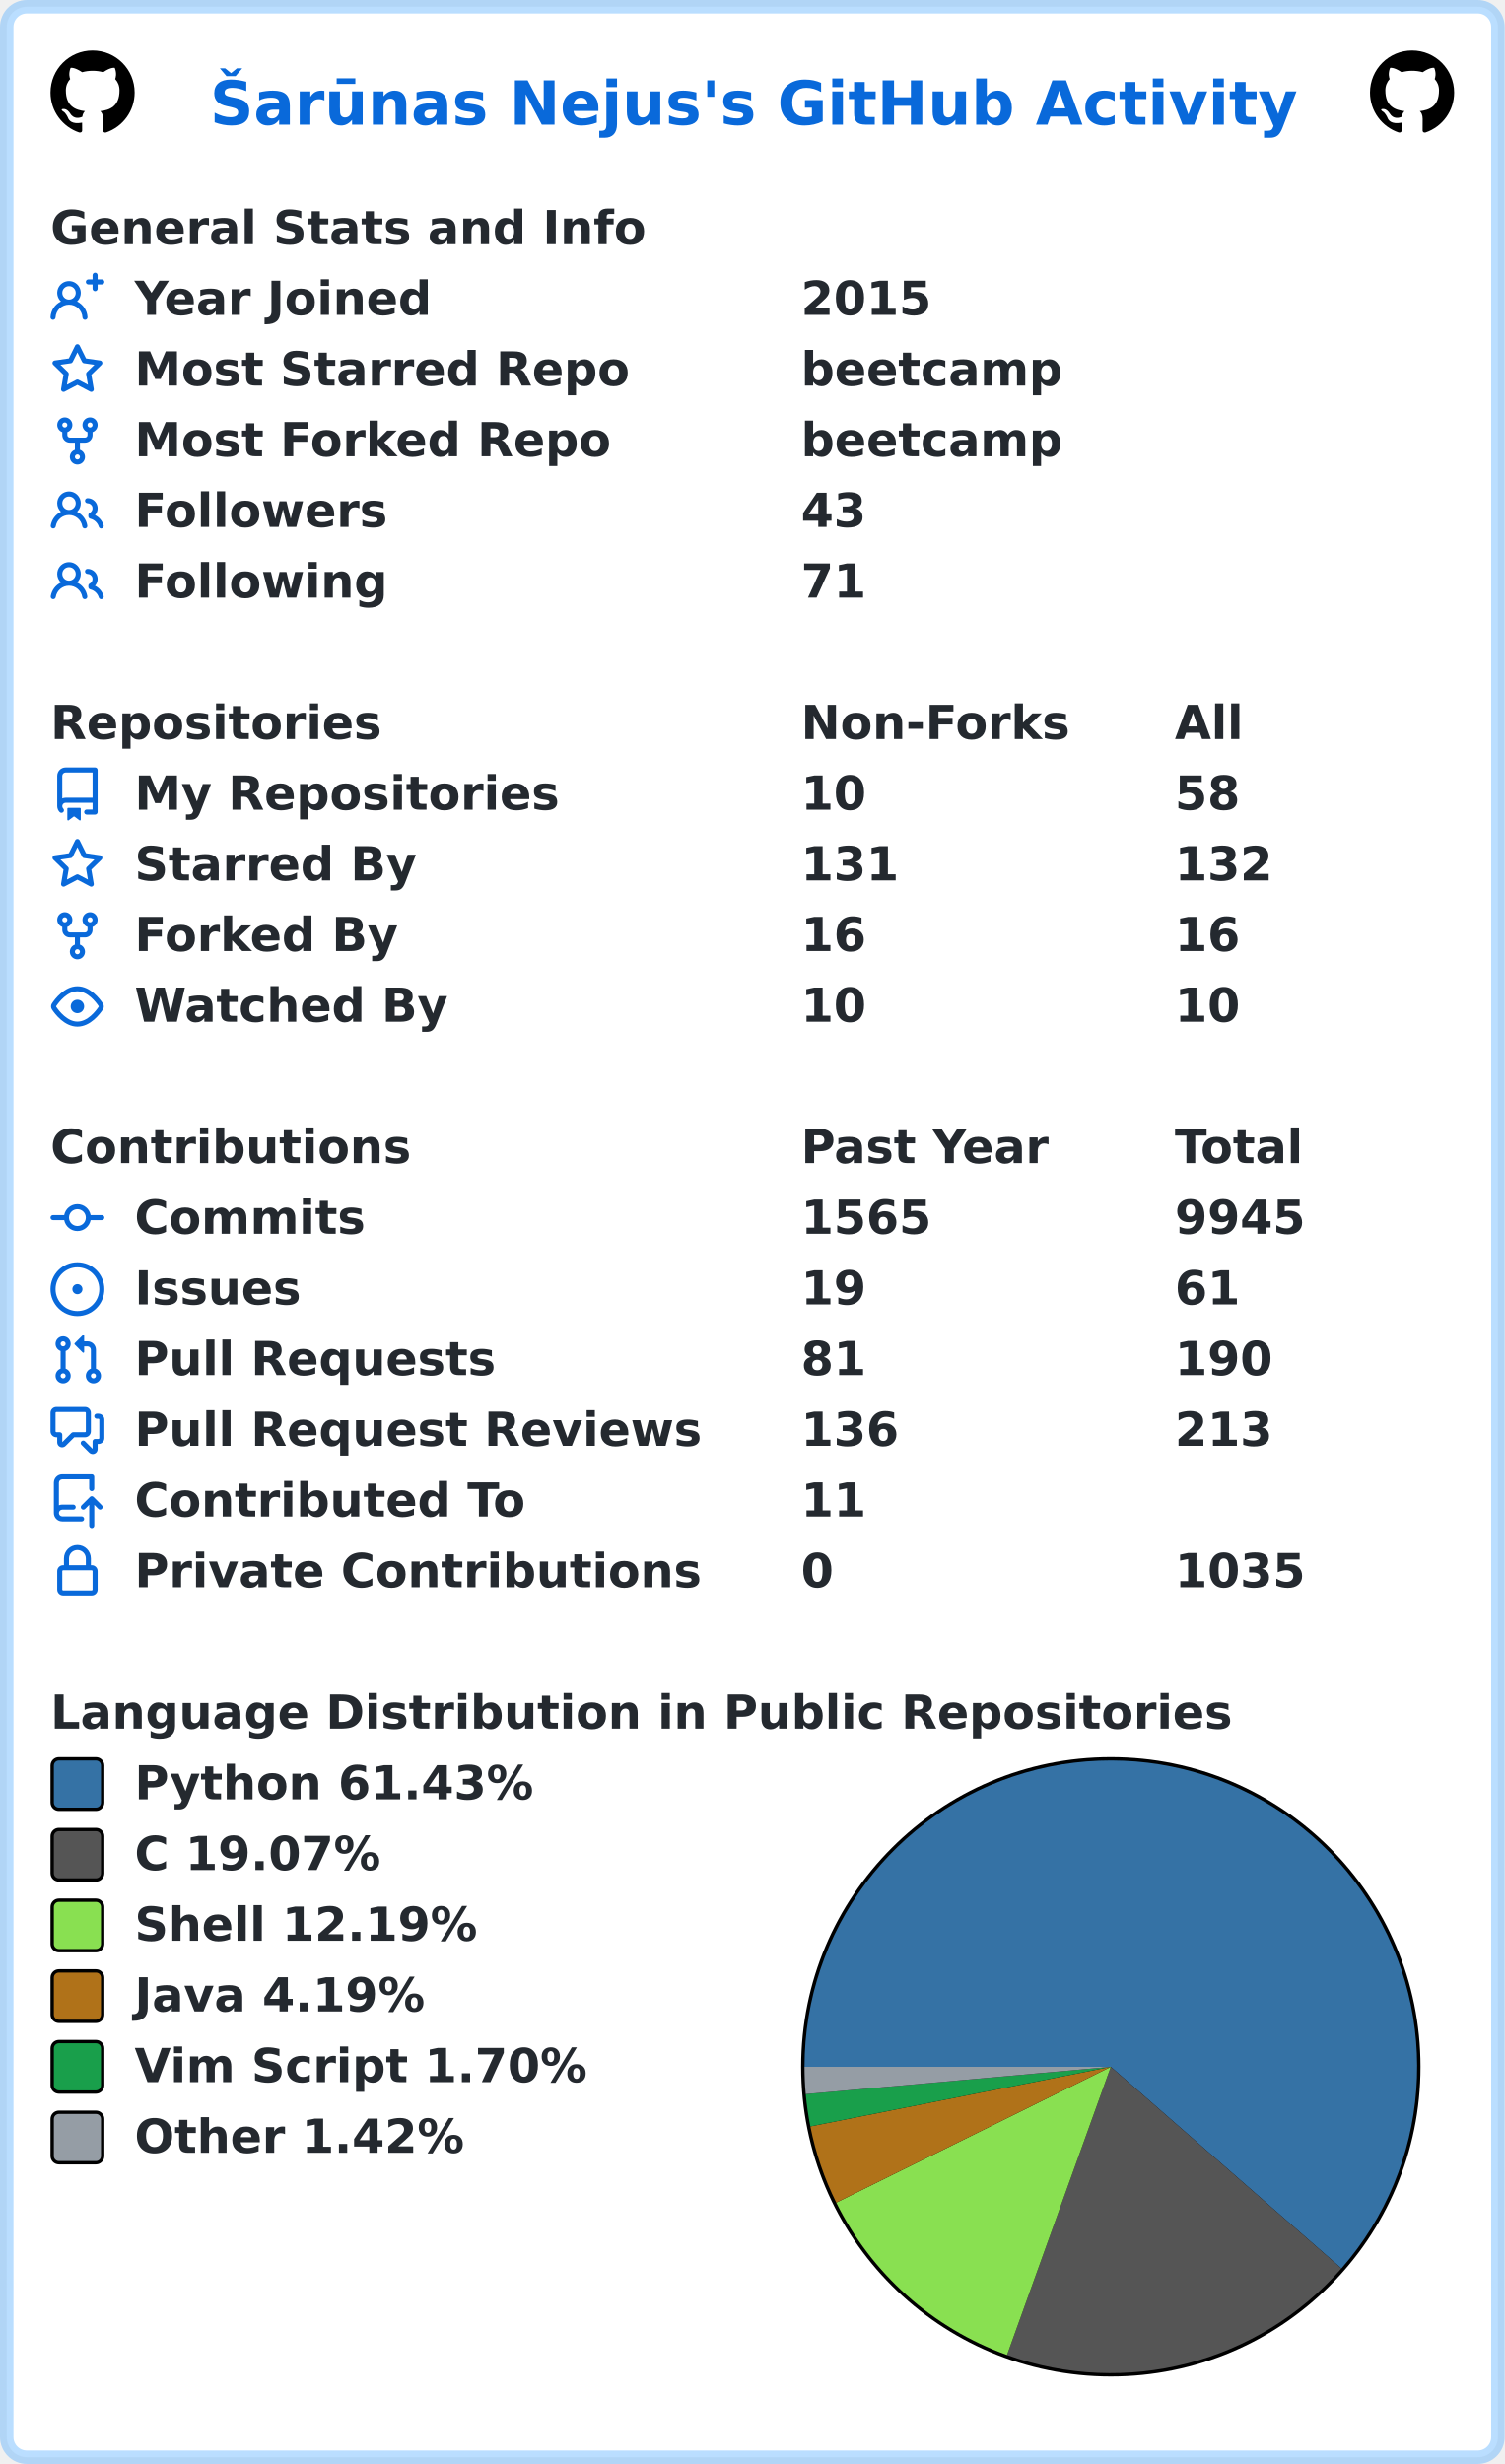
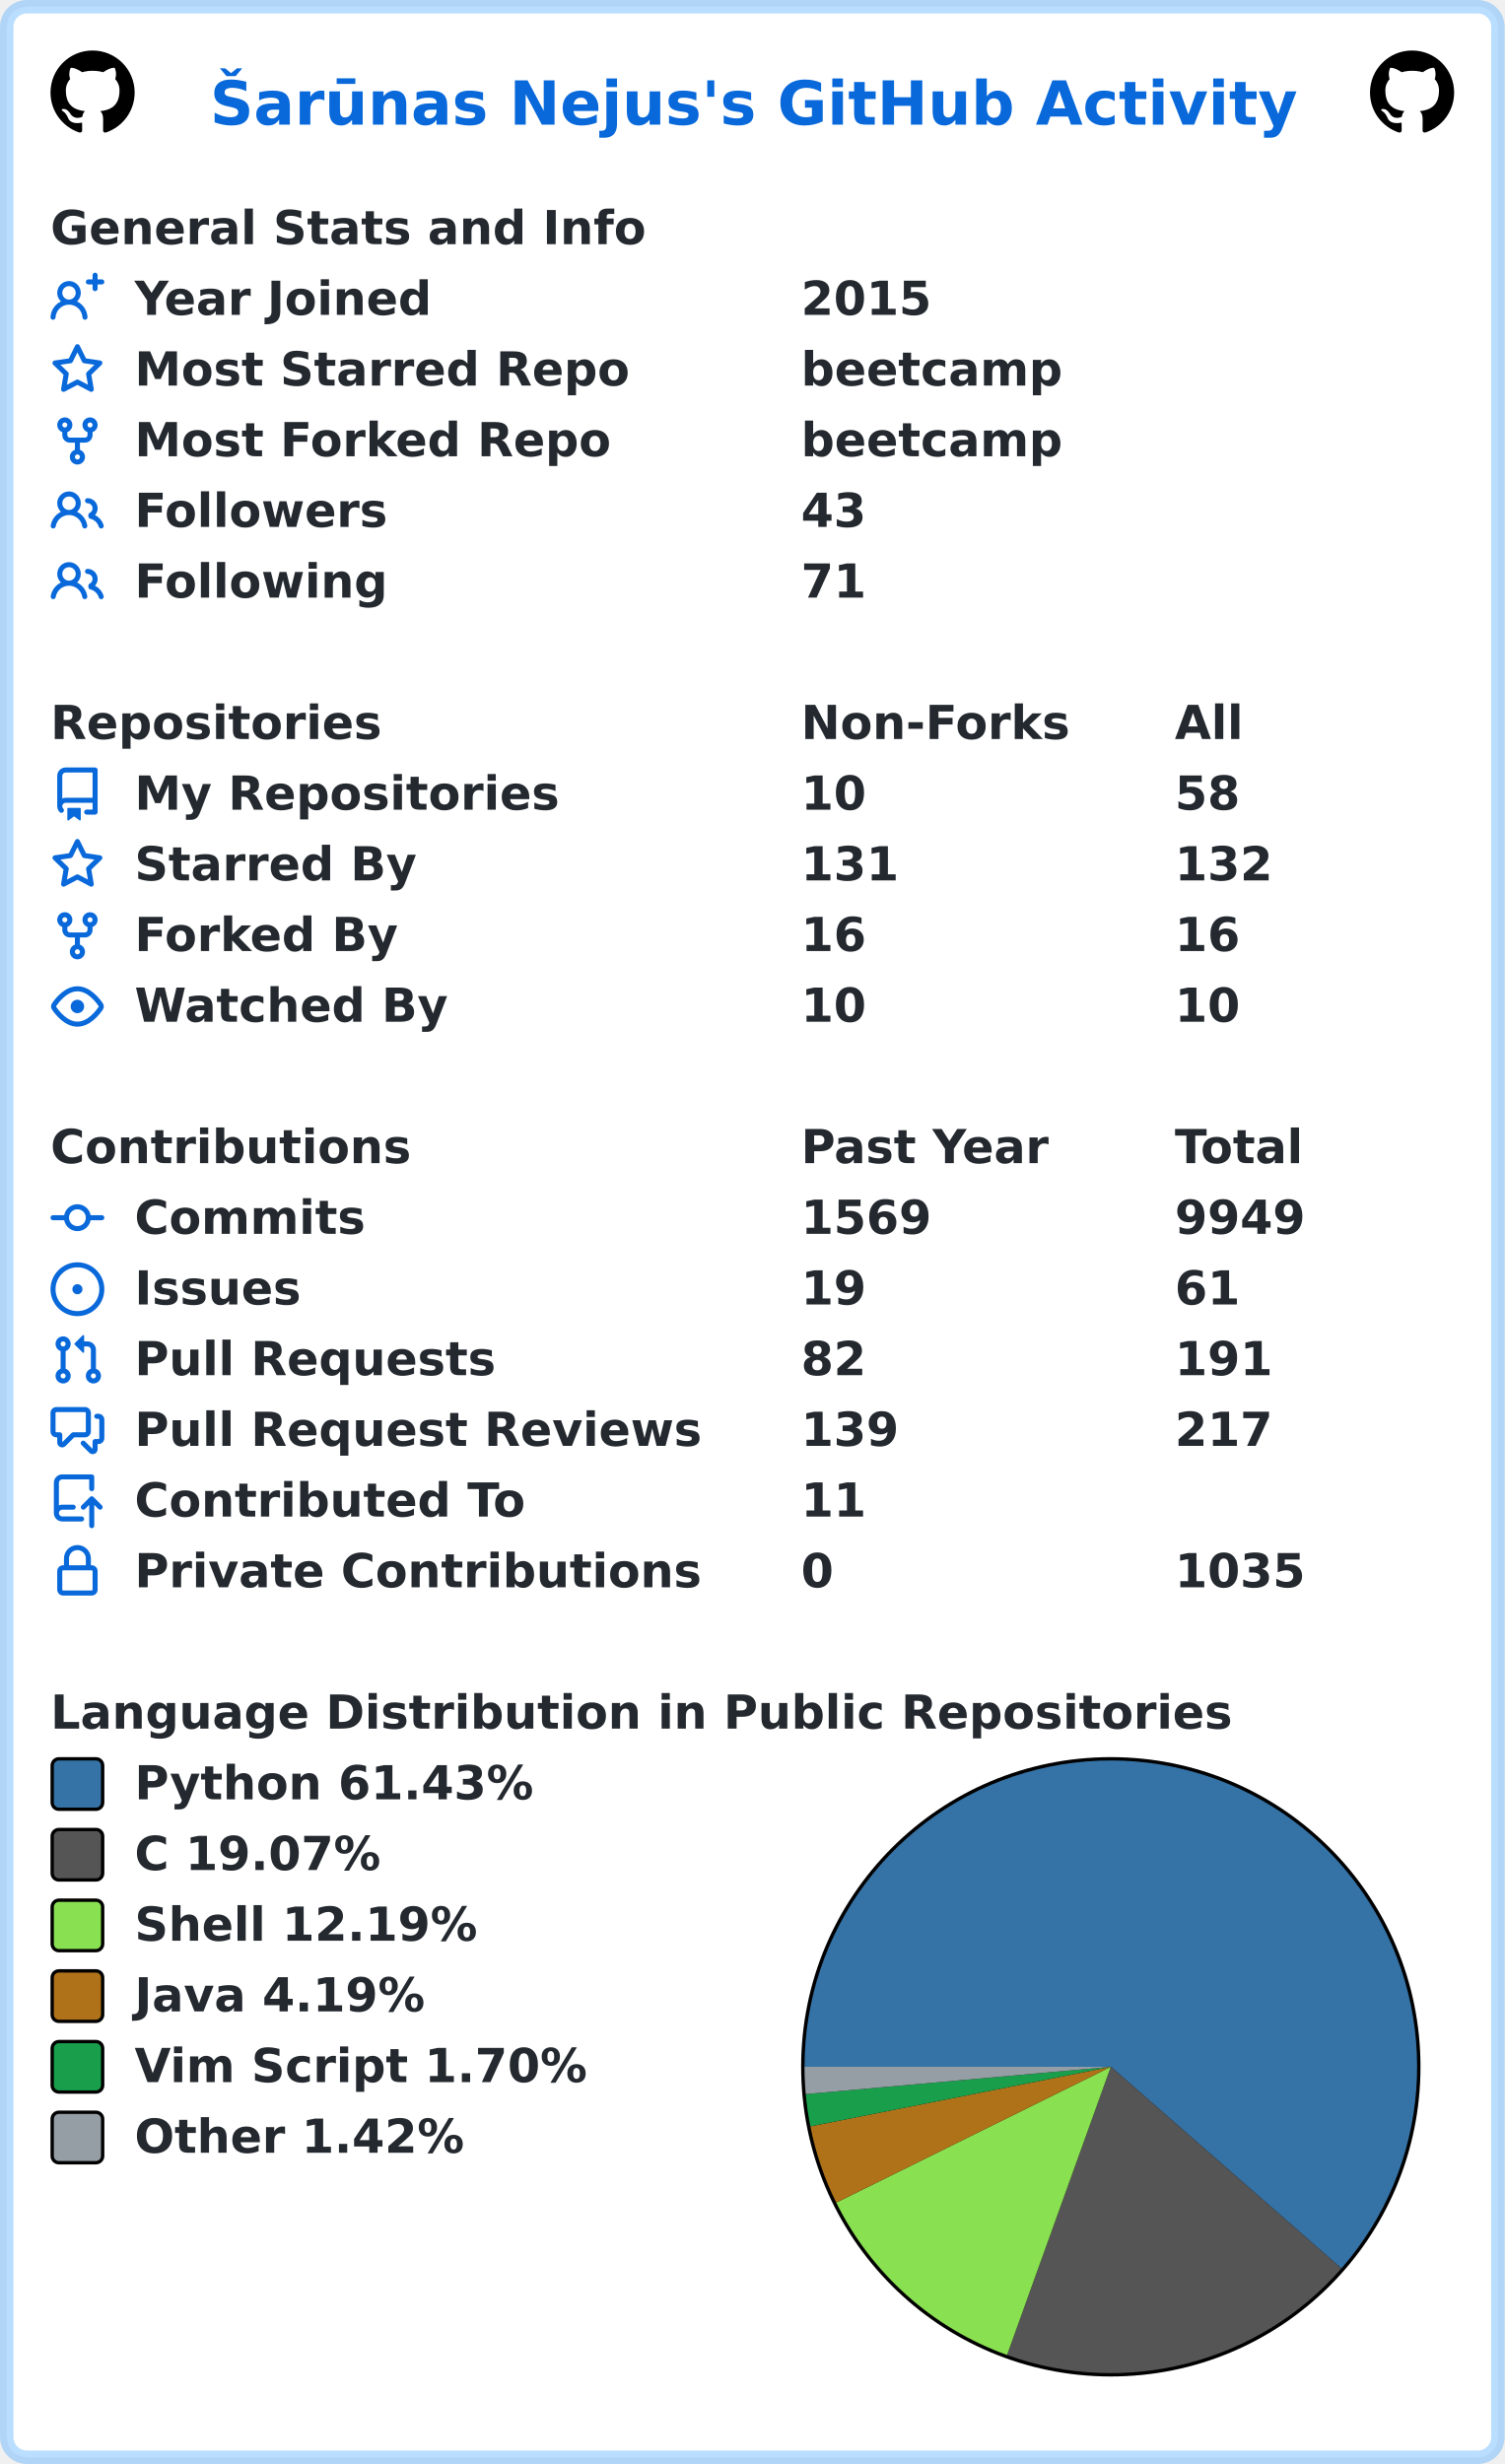
<svg xmlns="http://www.w3.org/2000/svg" width="447" height="732" viewBox="0 0 447 732" lang="en" xml:lang="en">
  <rect x="2" y="2" stroke-width="4" rx="6" width="443" height="728" stroke="rgba(84,174,255,0.4)" fill="#ffffff" />
  <g font-weight="600" font-size="110pt" font-family="Verdana,Geneva,DejaVu Sans,sans-serif" text-rendering="geometricPrecision">
    <text x="507" y="301" lengthAdjust="spacingAndGlyphs" textLength="2613" transform="scale(0.123)" fill="#0969da">Šarūnas Nejus's GitHub Activity</text>
    <svg x="15" y="15" width="25" height="25" viewBox="0 0 16 16">
      <path fill="#000000" fill-rule="evenodd" d="M8 0C3.58 0 0 3.58 0 8c0 3.54 2.29 6.53 5.47 7.59.4.07.55-.17.55-.38 0-.19-.01-.82-.01-1.49-2.01.37-2.53-.49-2.69-.94-.09-.23-.48-.94-.82-1.13-.28-.15-.68-.52-.01-.53.63-.01 1.08.58 1.23.82.72 1.21 1.87.87 2.33.66.07-.52.28-.87.51-1.07-1.78-.2-3.64-.89-3.64-3.95 0-.87.31-1.59.82-2.15-.08-.2-.36-1.02.08-2.12 0 0 .67-.21 2.2.82.64-.18 1.32-.27 2-.27.68 0 1.36.09 2 .27 1.53-1.04 2.2-.82 2.2-.82.44 1.1.16 1.92.08 2.12.51.56.82 1.27.82 2.15 0 3.07-1.87 3.75-3.65 3.95.29.25.54.73.54 1.48 0 1.07-.01 1.93-.01 2.2 0 .21.15.46.55.38A8.013 8.013 0 0016 8c0-4.42-3.58-8-8-8z" />
    </svg>
    <svg x="407" y="15" width="25" height="25" viewBox="0 0 16 16">
      <path fill="#000000" fill-rule="evenodd" d="M8 0C3.58 0 0 3.58 0 8c0 3.54 2.29 6.53 5.47 7.59.4.07.55-.17.55-.38 0-.19-.01-.82-.01-1.49-2.01.37-2.53-.49-2.69-.94-.09-.23-.48-.94-.82-1.13-.28-.15-.68-.52-.01-.53.63-.01 1.08.58 1.23.82.72 1.21 1.87.87 2.33.66.07-.52.28-.87.51-1.07-1.78-.2-3.64-.89-3.64-3.95 0-.87.31-1.59.82-2.15-.08-.2-.36-1.02.08-2.12 0 0 .67-.21 2.2.82.64-.18 1.32-.27 2-.27.68 0 1.36.09 2 .27 1.53-1.04 2.2-.82 2.2-.82.44 1.1.16 1.92.08 2.12.51.56.82 1.27.82 2.15 0 3.07-1.87 3.75-3.65 3.95.29.25.54.73.54 1.48 0 1.07-.01 1.93-.01 2.2 0 .21.15.46.55.38A8.013 8.013 0 0016 8c0-4.42-3.58-8-8-8z" />
    </svg>
    <g transform="translate(0, 60)" fill="#24292f">
      <g transform="translate(15, 0)">
        <g transform="scale(0.095)">
          <text x="0" y="132" textLength="1851" lengthAdjust="spacingAndGlyphs">General Stats and Info</text>
        </g>
      </g>
      <g transform="translate(15, 21)">
        <path fill="#0969da" fill-rule="evenodd" d="M13.25 0a.75.75 0 01.75.75V2h1.25a.75.75 0 010 1.5H14v1.25a.75.75 0 01-1.5 0V3.5h-1.25a.75.75 0 010-1.5h1.25V.75a.75.75 0 01.75-.75zM5.5 4a2 2 0 100 4 2 2 0 000-4zm2.4 4.548a3.5 3.5 0 10-4.799 0 5.527 5.527 0 00-3.1 4.66.75.75 0 101.498.085A4.01 4.01 0 015.5 9.5a4.01 4.01 0 014.001 3.793.75.75 0 101.498-.086 5.527 5.527 0 00-3.1-4.659z" />
        <g transform="scale(0.095)">
          <text lengthAdjust="spacingAndGlyphs" textLength="932" x="263" y="132">Year Joined</text>
          <text lengthAdjust="spacingAndGlyphs" textLength="420" x="2347" y="132">2015</text>
        </g>
      </g>
      <g transform="translate(15, 42)">
        <path fill="#0969da" fill-rule="evenodd" d="M8 .25a.75.75 0 01.673.418l1.882 3.815 4.21.612a.75.75 0 01.416 1.279l-3.046 2.97.719 4.192a.75.75 0 01-1.088.791L8 12.347l-3.766 1.98a.75.75 0 01-1.088-.79l.72-4.194L.818 6.374a.75.75 0 01.416-1.28l4.21-.611L7.327.668A.75.75 0 018 .25zm0 2.445L6.615 5.5a.75.75 0 01-.564.41l-3.097.45 2.24 2.184a.75.75 0 01.216.664l-.528 3.084 2.769-1.456a.75.75 0 01.698 0l2.77 1.456-.53-3.084a.75.75 0 01.216-.664l2.24-2.183-3.096-.45a.75.75 0 01-.564-.41L8 2.694v.001z" />
        <g transform="scale(0.095)">
          <text lengthAdjust="spacingAndGlyphs" textLength="1532" x="263" y="132">Most Starred Repo</text>
          <text lengthAdjust="spacingAndGlyphs" textLength="830" x="2347" y="132">beetcamp</text>
        </g>
      </g>
      <g transform="translate(15, 63)">
        <path fill="#0969da" fill-rule="evenodd" d="M5 3.25a.75.75 0 11-1.5 0 .75.75 0 011.5 0zm0 2.122a2.25 2.25 0 10-1.5 0v.878A2.25 2.25 0 005.75 8.5h1.5v2.128a2.251 2.251 0 101.5 0V8.5h1.5a2.25 2.25 0 002.25-2.25v-.878a2.25 2.25 0 10-1.5 0v.878a.75.75 0 01-.75.75h-4.5A.75.75 0 015 6.25v-.878zm3.75 7.378a.75.75 0 11-1.5 0 .75.75 0 011.5 0zm3-8.75a.75.75 0 100-1.5.75.75 0 000 1.5z" />
        <g transform="scale(0.095)">
          <text lengthAdjust="spacingAndGlyphs" textLength="1485" x="263" y="132">Most Forked Repo</text>
          <text lengthAdjust="spacingAndGlyphs" textLength="830" x="2347" y="132">beetcamp</text>
        </g>
      </g>
      <g transform="translate(15, 84)">
        <path fill="#0969da" fill-rule="evenodd" d="M5.5 3.5a2 2 0 100 4 2 2 0 000-4zM2 5.5a3.5 3.5 0 115.898 2.549 5.507 5.507 0 013.034 4.084.75.75 0 11-1.482.235 4.001 4.001 0 00-7.9 0 .75.75 0 01-1.482-.236A5.507 5.507 0 013.102 8.05 3.49 3.49 0 012 5.5zM11 4a.75.75 0 100 1.5 1.5 1.5 0 01.666 2.844.75.75 0 00-.416.672v.352a.75.75 0 00.574.73c1.2.289 2.162 1.2 2.522 2.372a.75.75 0 101.434-.44 5.01 5.01 0 00-2.56-3.012A3 3 0 0011 4z" />
        <g transform="scale(0.095)">
          <text lengthAdjust="spacingAndGlyphs" textLength="778" x="263" y="132">Followers</text>
          <text lengthAdjust="spacingAndGlyphs" textLength="210" x="2347" y="132">43</text>
        </g>
      </g>
      <g transform="translate(15, 105)">
        <path fill="#0969da" fill-rule="evenodd" d="M5.5 3.5a2 2 0 100 4 2 2 0 000-4zM2 5.5a3.5 3.5 0 115.898 2.549 5.507 5.507 0 013.034 4.084.75.75 0 11-1.482.235 4.001 4.001 0 00-7.9 0 .75.75 0 01-1.482-.236A5.507 5.507 0 013.102 8.05 3.49 3.49 0 012 5.5zM11 4a.75.75 0 100 1.5 1.5 1.5 0 01.666 2.844.75.75 0 00-.416.672v.352a.75.75 0 00.574.73c1.2.289 2.162 1.2 2.522 2.372a.75.75 0 101.434-.44 5.01 5.01 0 00-2.56-3.012A3 3 0 0011 4z" />
        <g transform="scale(0.095)">
          <text lengthAdjust="spacingAndGlyphs" textLength="780" x="263" y="132">Following</text>
          <text lengthAdjust="spacingAndGlyphs" textLength="210" x="2347" y="132">71</text>
        </g>
      </g>
    </g>
    <g transform="translate(0, 207)" fill="#24292f">
      <g transform="translate(15, 0)">
        <g transform="scale(0.095)">
          <text x="0" y="132" textLength="1020" lengthAdjust="spacingAndGlyphs">Repositories</text>
          <text x="2347" y="132" textLength="832" lengthAdjust="spacingAndGlyphs">Non-Forks</text>
          <text x="3516" y="132" textLength="206" lengthAdjust="spacingAndGlyphs">All</text>
        </g>
      </g>
      <g transform="translate(15, 21)">
        <path fill="#0969da" fill-rule="evenodd" d="M2 2.5A2.5 2.5 0 014.5 0h8.75a.75.75 0 01.75.75v12.5a.75.75 0 01-.75.75h-2.5a.75.75 0 110-1.5h1.75v-2h-8a1 1 0 00-.714 1.7.75.75 0 01-1.072 1.05A2.495 2.495 0 012 11.5v-9zm10.5-1V9h-8c-.356 0-.694.074-1 .208V2.5a1 1 0 011-1h8zM5 12.25v3.25a.25.25 0 00.4.2l1.45-1.087a.25.25 0 01.3 0L8.6 15.7a.25.25 0 00.4-.2v-3.25a.25.25 0 00-.25-.25h-3.5a.25.25 0 00-.25.25z" />
        <g transform="scale(0.095)">
          <text lengthAdjust="spacingAndGlyphs" textLength="1312" x="263" y="132">My Repositories</text>
          <text lengthAdjust="spacingAndGlyphs" textLength="210" x="2347" y="132">10</text>
          <text lengthAdjust="spacingAndGlyphs" textLength="210" x="3516" y="132">58</text>
        </g>
      </g>
      <g transform="translate(15, 42)">
        <path fill="#0969da" fill-rule="evenodd" d="M8 .25a.75.75 0 01.673.418l1.882 3.815 4.21.612a.75.75 0 01.416 1.279l-3.046 2.97.719 4.192a.75.75 0 01-1.088.791L8 12.347l-3.766 1.98a.75.75 0 01-1.088-.79l.72-4.194L.818 6.374a.75.75 0 01.416-1.28l4.21-.611L7.327.668A.75.75 0 018 .25zm0 2.445L6.615 5.5a.75.75 0 01-.564.41l-3.097.45 2.24 2.184a.75.75 0 01.216.664l-.528 3.084 2.769-1.456a.75.75 0 01.698 0l2.77 1.456-.53-3.084a.75.75 0 01.216-.664l2.24-2.183-3.096-.45a.75.75 0 01-.564-.41L8 2.694v.001z" />
        <g transform="scale(0.095)">
          <text lengthAdjust="spacingAndGlyphs" textLength="874" x="263" y="132">Starred By</text>
          <text lengthAdjust="spacingAndGlyphs" textLength="315" x="2347" y="132">131</text>
          <text lengthAdjust="spacingAndGlyphs" textLength="315" x="3516" y="132">132</text>
        </g>
      </g>
      <g transform="translate(15, 63)">
        <path fill="#0969da" fill-rule="evenodd" d="M5 3.25a.75.75 0 11-1.5 0 .75.75 0 011.5 0zm0 2.122a2.25 2.25 0 10-1.5 0v.878A2.25 2.25 0 005.75 8.5h1.5v2.128a2.251 2.251 0 101.5 0V8.5h1.5a2.25 2.25 0 002.25-2.25v-.878a2.25 2.25 0 10-1.5 0v.878a.75.75 0 01-.75.75h-4.5A.75.75 0 015 6.25v-.878zm3.75 7.378a.75.75 0 11-1.5 0 .75.75 0 011.5 0zm3-8.75a.75.75 0 100-1.5.75.75 0 000 1.5z" />
        <g transform="scale(0.095)">
          <text lengthAdjust="spacingAndGlyphs" textLength="828" x="263" y="132">Forked By</text>
          <text lengthAdjust="spacingAndGlyphs" textLength="210" x="2347" y="132">16</text>
          <text lengthAdjust="spacingAndGlyphs" textLength="210" x="3516" y="132">16</text>
        </g>
      </g>
      <g transform="translate(15, 84)">
        <path fill="#0969da" fill-rule="evenodd" d="M1.679 7.932c.412-.621 1.242-1.75 2.366-2.717C5.175 4.242 6.527 3.5 8 3.5c1.473 0 2.824.742 3.955 1.715 1.124.967 1.954 2.096 2.366 2.717a.119.119 0 010 .136c-.412.621-1.242 1.75-2.366 2.717C10.825 11.758 9.473 12.5 8 12.5c-1.473 0-2.824-.742-3.955-1.715C2.92 9.818 2.09 8.69 1.679 8.068a.119.119 0 010-.136zM8 2c-1.981 0-3.67.992-4.933 2.078C1.797 5.169.88 6.423.43 7.1a1.619 1.619 0 000 1.798c.45.678 1.367 1.932 2.637 3.024C4.329 13.008 6.019 14 8 14c1.981 0 3.67-.992 4.933-2.078 1.27-1.091 2.187-2.345 2.637-3.023a1.619 1.619 0 000-1.798c-.45-.678-1.367-1.932-2.637-3.023C11.671 2.992 9.981 2 8 2zm0 8a2 2 0 100-4 2 2 0 000 4z" />
        <g transform="scale(0.095)">
          <text lengthAdjust="spacingAndGlyphs" textLength="993" x="263" y="132">Watched By</text>
          <text lengthAdjust="spacingAndGlyphs" textLength="210" x="2347" y="132">10</text>
          <text lengthAdjust="spacingAndGlyphs" textLength="210" x="3516" y="132">10</text>
        </g>
      </g>
    </g>
    <g transform="translate(0, 333)" fill="#24292f">
      <g transform="translate(15, 0)">
        <g transform="scale(0.095)">
          <text x="0" y="132" textLength="1112" lengthAdjust="spacingAndGlyphs">Contributions</text>
          <text x="2347" y="132" textLength="774" lengthAdjust="spacingAndGlyphs">Past Year</text>
          <text x="3516" y="132" textLength="414" lengthAdjust="spacingAndGlyphs">Total</text>
        </g>
      </g>
      <g transform="translate(15, 21)">
        <path fill="#0969da" fill-rule="evenodd" d="M10.5 7.75a2.5 2.5 0 11-5 0 2.5 2.5 0 015 0zm1.43.75a4.002 4.002 0 01-7.86 0H.75a.75.75 0 110-1.5h3.32a4.001 4.001 0 017.86 0h3.32a.75.75 0 110 1.5h-3.32z" />
        <g transform="scale(0.095)">
          <text lengthAdjust="spacingAndGlyphs" textLength="734" x="263" y="132">Commits</text>
-           <text lengthAdjust="spacingAndGlyphs" textLength="420" x="2347" y="132">1565</text>
-           <text lengthAdjust="spacingAndGlyphs" textLength="420" x="3516" y="132">9945</text>
+           <text lengthAdjust="spacingAndGlyphs" textLength="420" x="2347" y="132">1569</text>
+           <text lengthAdjust="spacingAndGlyphs" textLength="420" x="3516" y="132">9949</text>
        </g>
      </g>
      <g transform="translate(15, 42)">
        <path fill="#0969da" d="M8 9.5a1.5 1.5 0 100-3 1.5 1.5 0 000 3z" />
        <path fill="#0969da" fill-rule="evenodd" d="M8 0a8 8 0 100 16A8 8 0 008 0zM1.5 8a6.5 6.5 0 1113 0 6.5 6.5 0 01-13 0z" />
        <g transform="scale(0.095)">
          <text lengthAdjust="spacingAndGlyphs" textLength="512" x="263" y="132">Issues</text>
          <text lengthAdjust="spacingAndGlyphs" textLength="210" x="2347" y="132">19</text>
          <text lengthAdjust="spacingAndGlyphs" textLength="210" x="3516" y="132">61</text>
        </g>
      </g>
      <g transform="translate(15, 63)">
        <path fill="#0969da" fill-rule="evenodd" d="M7.177 3.073L9.573.677A.25.25 0 0110 .854v4.792a.25.25 0 01-.427.177L7.177 3.427a.25.25 0 010-.354zM3.75 2.5a.75.75 0 100 1.5.75.75 0 000-1.5zm-2.25.75a2.25 2.25 0 113 2.122v5.256a2.251 2.251 0 11-1.5 0V5.372A2.25 2.25 0 011.5 3.25zM11 2.5h-1V4h1a1 1 0 011 1v5.628a2.251 2.251 0 101.5 0V5A2.5 2.5 0 0011 2.5zm1 10.25a.75.75 0 111.5 0 .75.75 0 01-1.5 0zM3.75 12a.75.75 0 100 1.5.75.75 0 000-1.5z" />
        <g transform="scale(0.095)">
          <text lengthAdjust="spacingAndGlyphs" textLength="1113" x="263" y="132">Pull Requests</text>
-           <text lengthAdjust="spacingAndGlyphs" textLength="210" x="2347" y="132">81</text>
-           <text lengthAdjust="spacingAndGlyphs" textLength="315" x="3516" y="132">190</text>
+           <text lengthAdjust="spacingAndGlyphs" textLength="210" x="2347" y="132">82</text>
+           <text lengthAdjust="spacingAndGlyphs" textLength="315" x="3516" y="132">191</text>
        </g>
      </g>
      <g transform="translate(15, 84)">
        <path fill="#0969da" fill-rule="evenodd" d="M1.5 2.75a.25.25 0 01.25-.25h8.5a.25.25 0 01.25.25v5.5a.25.25 0 01-.25.25h-3.5a.75.75 0 00-.53.22L3.5 11.44V9.25a.75.75 0 00-.75-.75h-1a.25.25 0 01-.25-.25v-5.5zM1.75 1A1.75 1.75 0 000 2.75v5.5C0 9.216.784 10 1.75 10H2v1.543a1.457 1.457 0 002.487 1.03L7.061 10h3.189A1.75 1.75 0 0012 8.25v-5.5A1.75 1.75 0 0010.25 1h-8.5zM14.5 4.75a.25.25 0 00-.25-.25h-.5a.75.75 0 110-1.5h.5c.966 0 1.75.784 1.75 1.75v5.5A1.75 1.75 0 0114.25 12H14v1.543a1.457 1.457 0 01-2.487 1.03L9.22 12.28a.75.75 0 111.06-1.06l2.22 2.22v-2.19a.75.75 0 01.75-.75h1a.25.25 0 00.25-.25v-5.5z" />
        <g transform="scale(0.095)">
          <text lengthAdjust="spacingAndGlyphs" textLength="1762" x="263" y="132">Pull Request Reviews</text>
-           <text lengthAdjust="spacingAndGlyphs" textLength="315" x="2347" y="132">136</text>
-           <text lengthAdjust="spacingAndGlyphs" textLength="315" x="3516" y="132">213</text>
+           <text lengthAdjust="spacingAndGlyphs" textLength="315" x="2347" y="132">139</text>
+           <text lengthAdjust="spacingAndGlyphs" textLength="315" x="3516" y="132">217</text>
        </g>
      </g>
      <g transform="translate(15, 105)">
        <path fill="#0969da" fill-rule="evenodd" d="M1 2.5A2.5 2.5 0 013.5 0h8.75a.75.75 0 01.75.75v3.5a.75.75 0 01-1.5 0V1.5h-8a1 1 0 00-1 1v6.708A2.492 2.492 0 013.5 9h3.25a.75.75 0 010 1.5H3.5a1 1 0 100 2h5.75a.75.75 0 010 1.5H3.5A2.5 2.5 0 011 11.5v-9zm13.23 7.79a.75.75 0 001.06-1.06l-2.505-2.505a.75.75 0 00-1.06 0L9.22 9.229a.75.75 0 001.06 1.061l1.225-1.224v6.184a.75.75 0 001.5 0V9.066l1.224 1.224z" />
        <g transform="scale(0.095)">
          <text lengthAdjust="spacingAndGlyphs" textLength="1234" x="263" y="132">Contributed To</text>
          <text lengthAdjust="spacingAndGlyphs" textLength="210" x="2347" y="132">11</text>
        </g>
      </g>
      <g transform="translate(15, 126)">
        <path fill="#0969da" fill-rule="evenodd" d="M4 4v2h-.25A1.75 1.75 0 002 7.75v5.5c0 .966.784 1.75 1.75 1.75h8.5A1.75 1.75 0 0014 13.25v-5.5A1.75 1.75 0 0012.25 6H12V4a4 4 0 10-8 0zm6.5 2V4a2.5 2.5 0 00-5 0v2h5zM12 7.5h.25a.25.25 0 01.25.25v5.5a.25.25 0 01-.25.25h-8.5a.25.25 0 01-.25-.25v-5.5a.25.25 0 01.25-.25H12z" />
        <g transform="scale(0.095)">
          <text lengthAdjust="spacingAndGlyphs" textLength="1742" x="263" y="132">Private Contributions</text>
          <text lengthAdjust="spacingAndGlyphs" textLength="105" x="2347" y="132">0</text>
          <text lengthAdjust="spacingAndGlyphs" textLength="420" x="3516" y="132">1035</text>
        </g>
      </g>
    </g>
    <g transform="translate(0, 501)" fill="#24292f">
      <g transform="translate(15, 0)">
        <g transform="scale(0.095)">
          <text x="0" y="132" textLength="3652" lengthAdjust="spacingAndGlyphs">Language Distribution in Public Repositories</text>
        </g>
      </g>
      <g transform="translate(238, 21)">
        <circle cx="92" cy="92" r="92" fill="#000000" />
      </g>
      <g transform="translate(239, 22)">
        <path fill-rule="evenodd" fill="#3572A5" d="M 0.0,91 A 91 91 0 1 1 159.506 150.9 L 91,91 Z" />
        <path fill-rule="evenodd" fill="#555555" d="M 159.506,150.9 A 91 91 0 0 1 60.168 176.618 L 91,91 Z" />
        <path fill-rule="evenodd" fill="#89e051" d="M 60.168,176.618 A 91 91 0 0 1 9.433 131.345 L 91,91 Z" />
        <path fill-rule="evenodd" fill="#b07219" d="M 9.433,131.345 A 91 91 0 0 1 1.739 108.706 L 91,91 Z" />
        <path fill-rule="evenodd" fill="#199f4b" d="M 1.739,108.706 A 91 91 0 0 1 0.362 99.109 L 91,91 Z" />
        <path fill-rule="evenodd" fill="#959da5" d="M 0.362,99.109 A 91 91 0 0 1 0.0 91 L 91,91 Z" />
      </g>
      <g transform="translate(15, 21)">
        <rect x="0.5" y="0.5" rx="2" width="15" height="15" fill="#3572A5" stroke-width="1" stroke="#000000" />
        <text transform="scale(0.095)" x="263" y="132" textLength="1254" lengthAdjust="spacingAndGlyphs">Python 61.43%</text>
      </g>
      <g transform="translate(15, 42)">
        <rect x="0.5" y="0.5" rx="2" width="15" height="15" fill="#555555" stroke-width="1" stroke="#000000" />
        <text transform="scale(0.095)" x="263" y="132" textLength="798" lengthAdjust="spacingAndGlyphs">C 19.07%</text>
      </g>
      <g transform="translate(15, 63)">
        <rect x="0.5" y="0.5" rx="2" width="15" height="15" fill="#89e051" stroke-width="1" stroke="#000000" />
        <text transform="scale(0.095)" x="263" y="132" textLength="1088" lengthAdjust="spacingAndGlyphs">Shell 12.19%</text>
      </g>
      <g transform="translate(15, 84)">
        <rect x="0.5" y="0.5" rx="2" width="15" height="15" fill="#b07219" stroke-width="1" stroke="#000000" />
        <text transform="scale(0.095)" x="263" y="132" textLength="933" lengthAdjust="spacingAndGlyphs">Java 4.19%</text>
      </g>
      <g transform="translate(15, 105)">
        <rect x="0.5" y="0.5" rx="2" width="15" height="15" fill="#199f4b" stroke-width="1" stroke="#000000" />
        <text transform="scale(0.095)" x="263" y="132" textLength="1428" lengthAdjust="spacingAndGlyphs">Vim Script 1.70%</text>
      </g>
      <g transform="translate(15, 126)">
        <rect x="0.5" y="0.5" rx="2" width="15" height="15" fill="#959da5" stroke-width="1" stroke="#000000" />
        <text transform="scale(0.095)" x="263" y="132" textLength="1047" lengthAdjust="spacingAndGlyphs">Other 1.42%</text>
      </g>
    </g>
  </g>
</svg>
